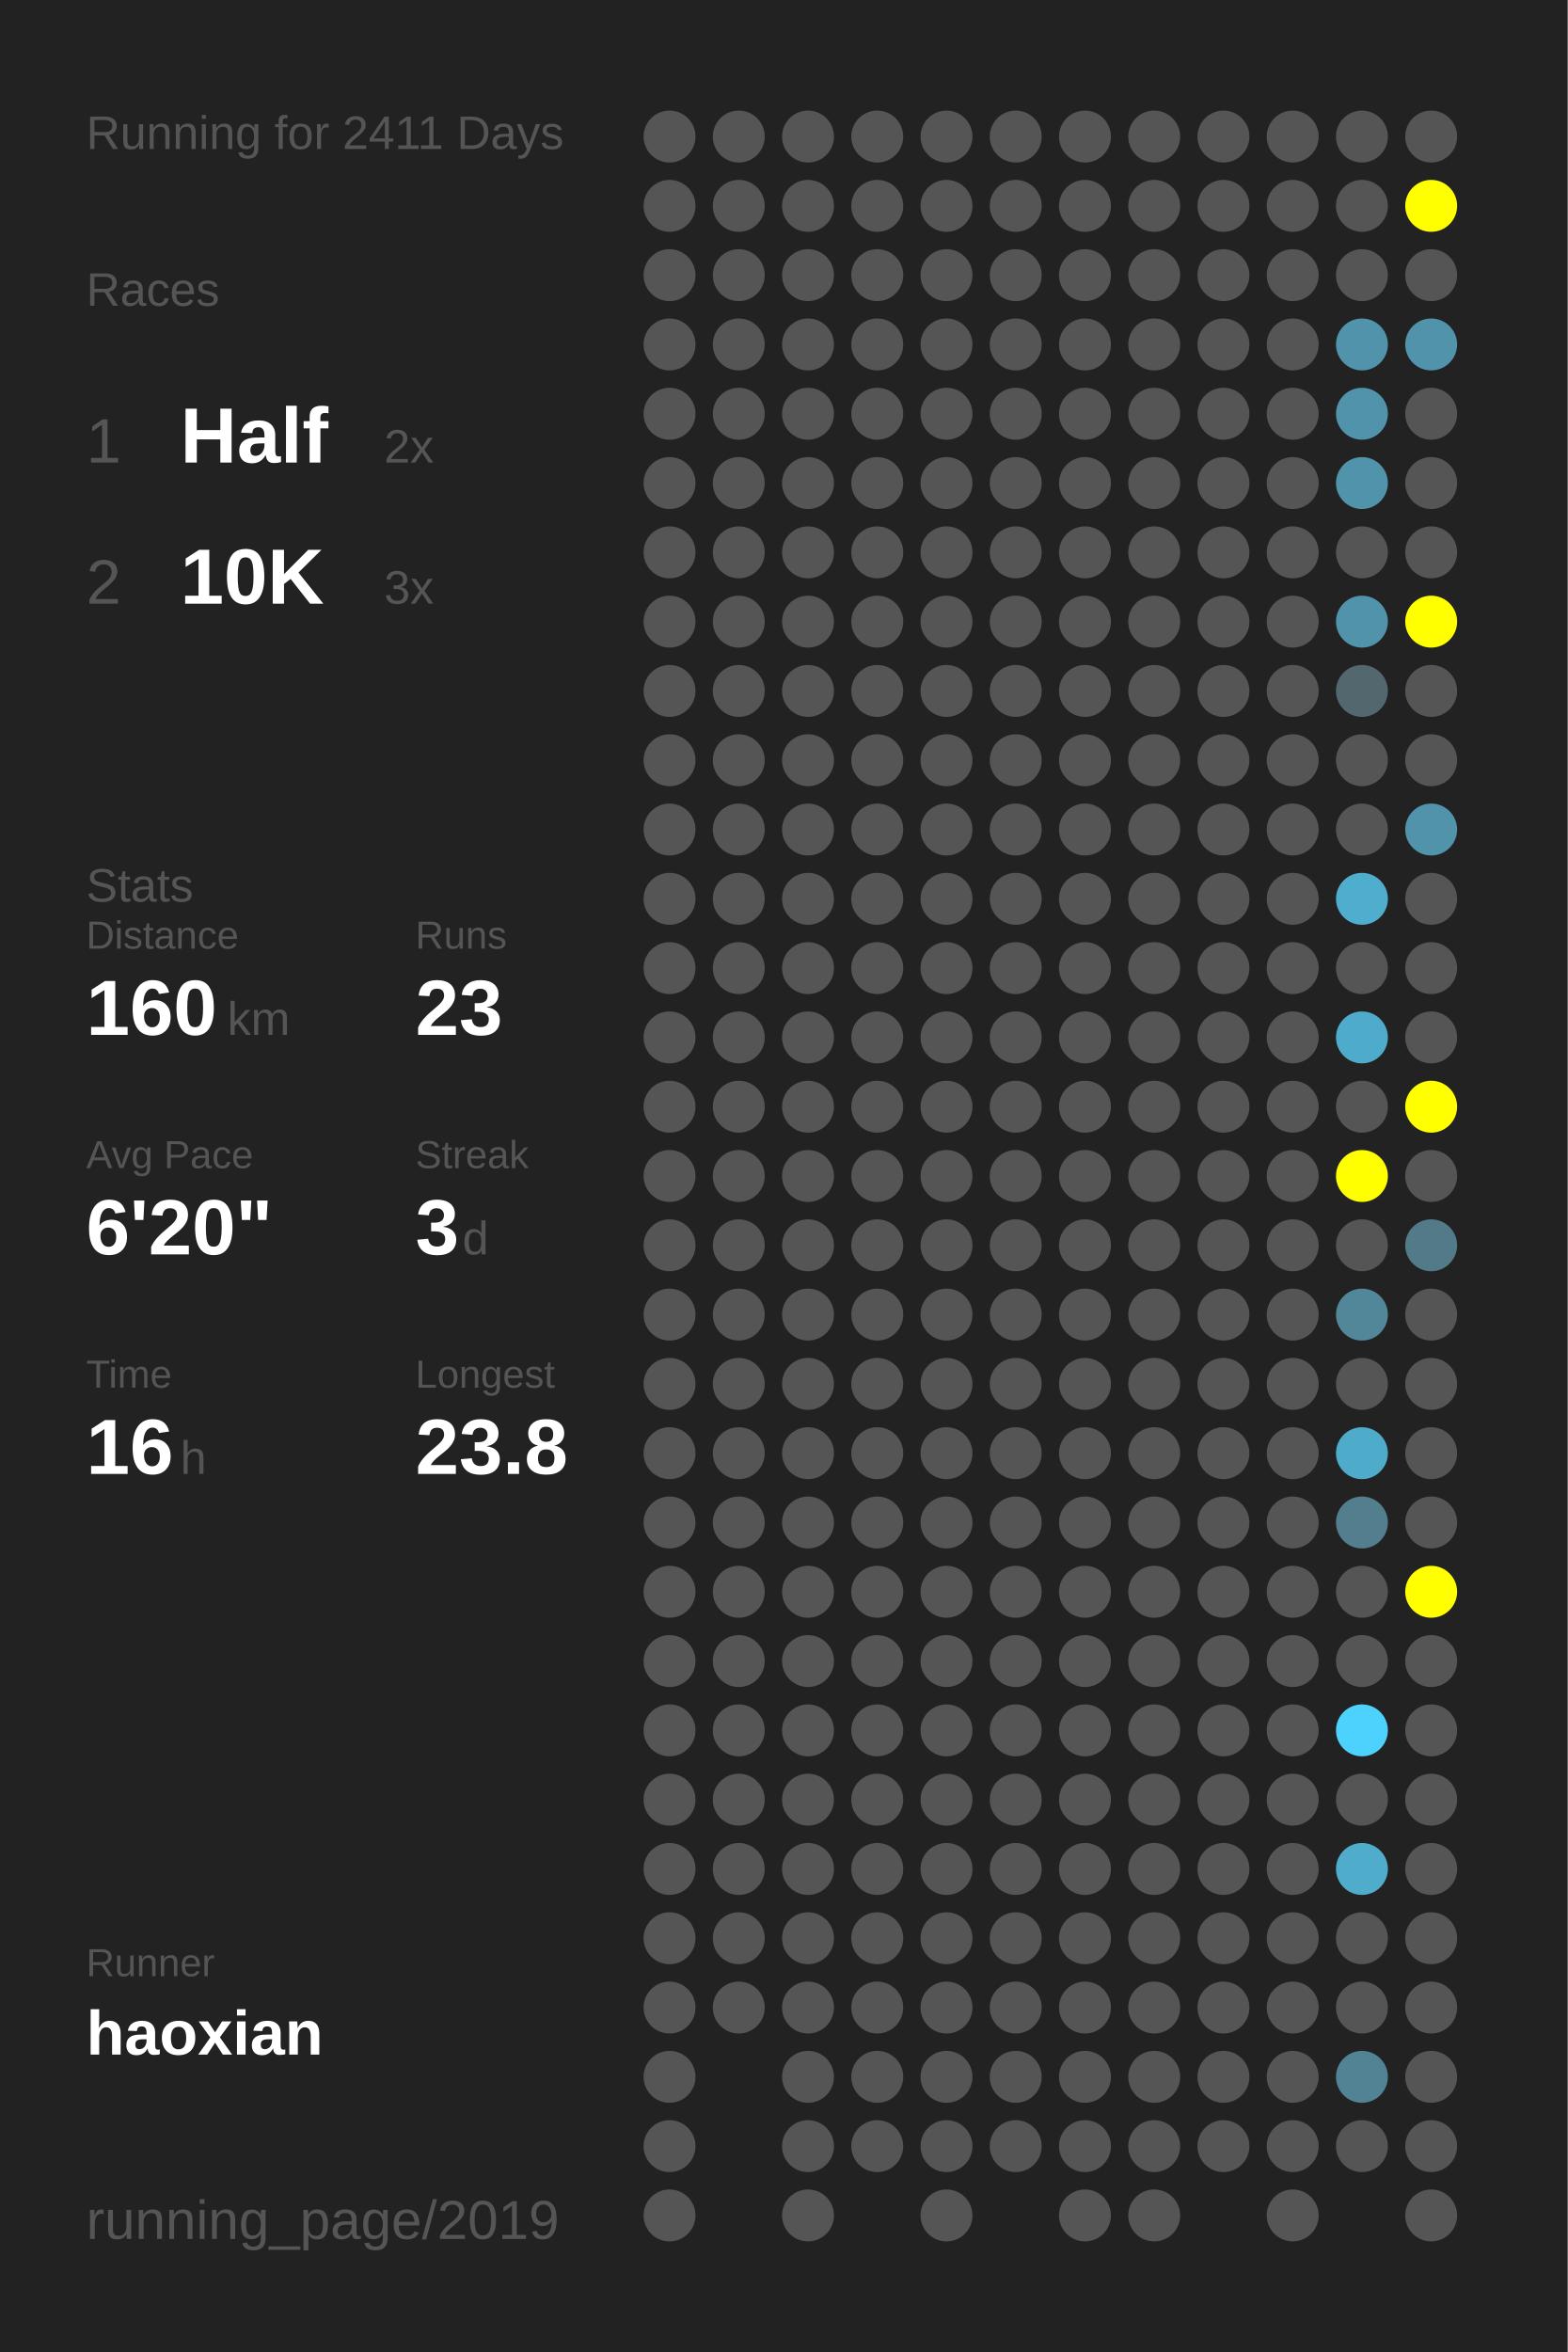
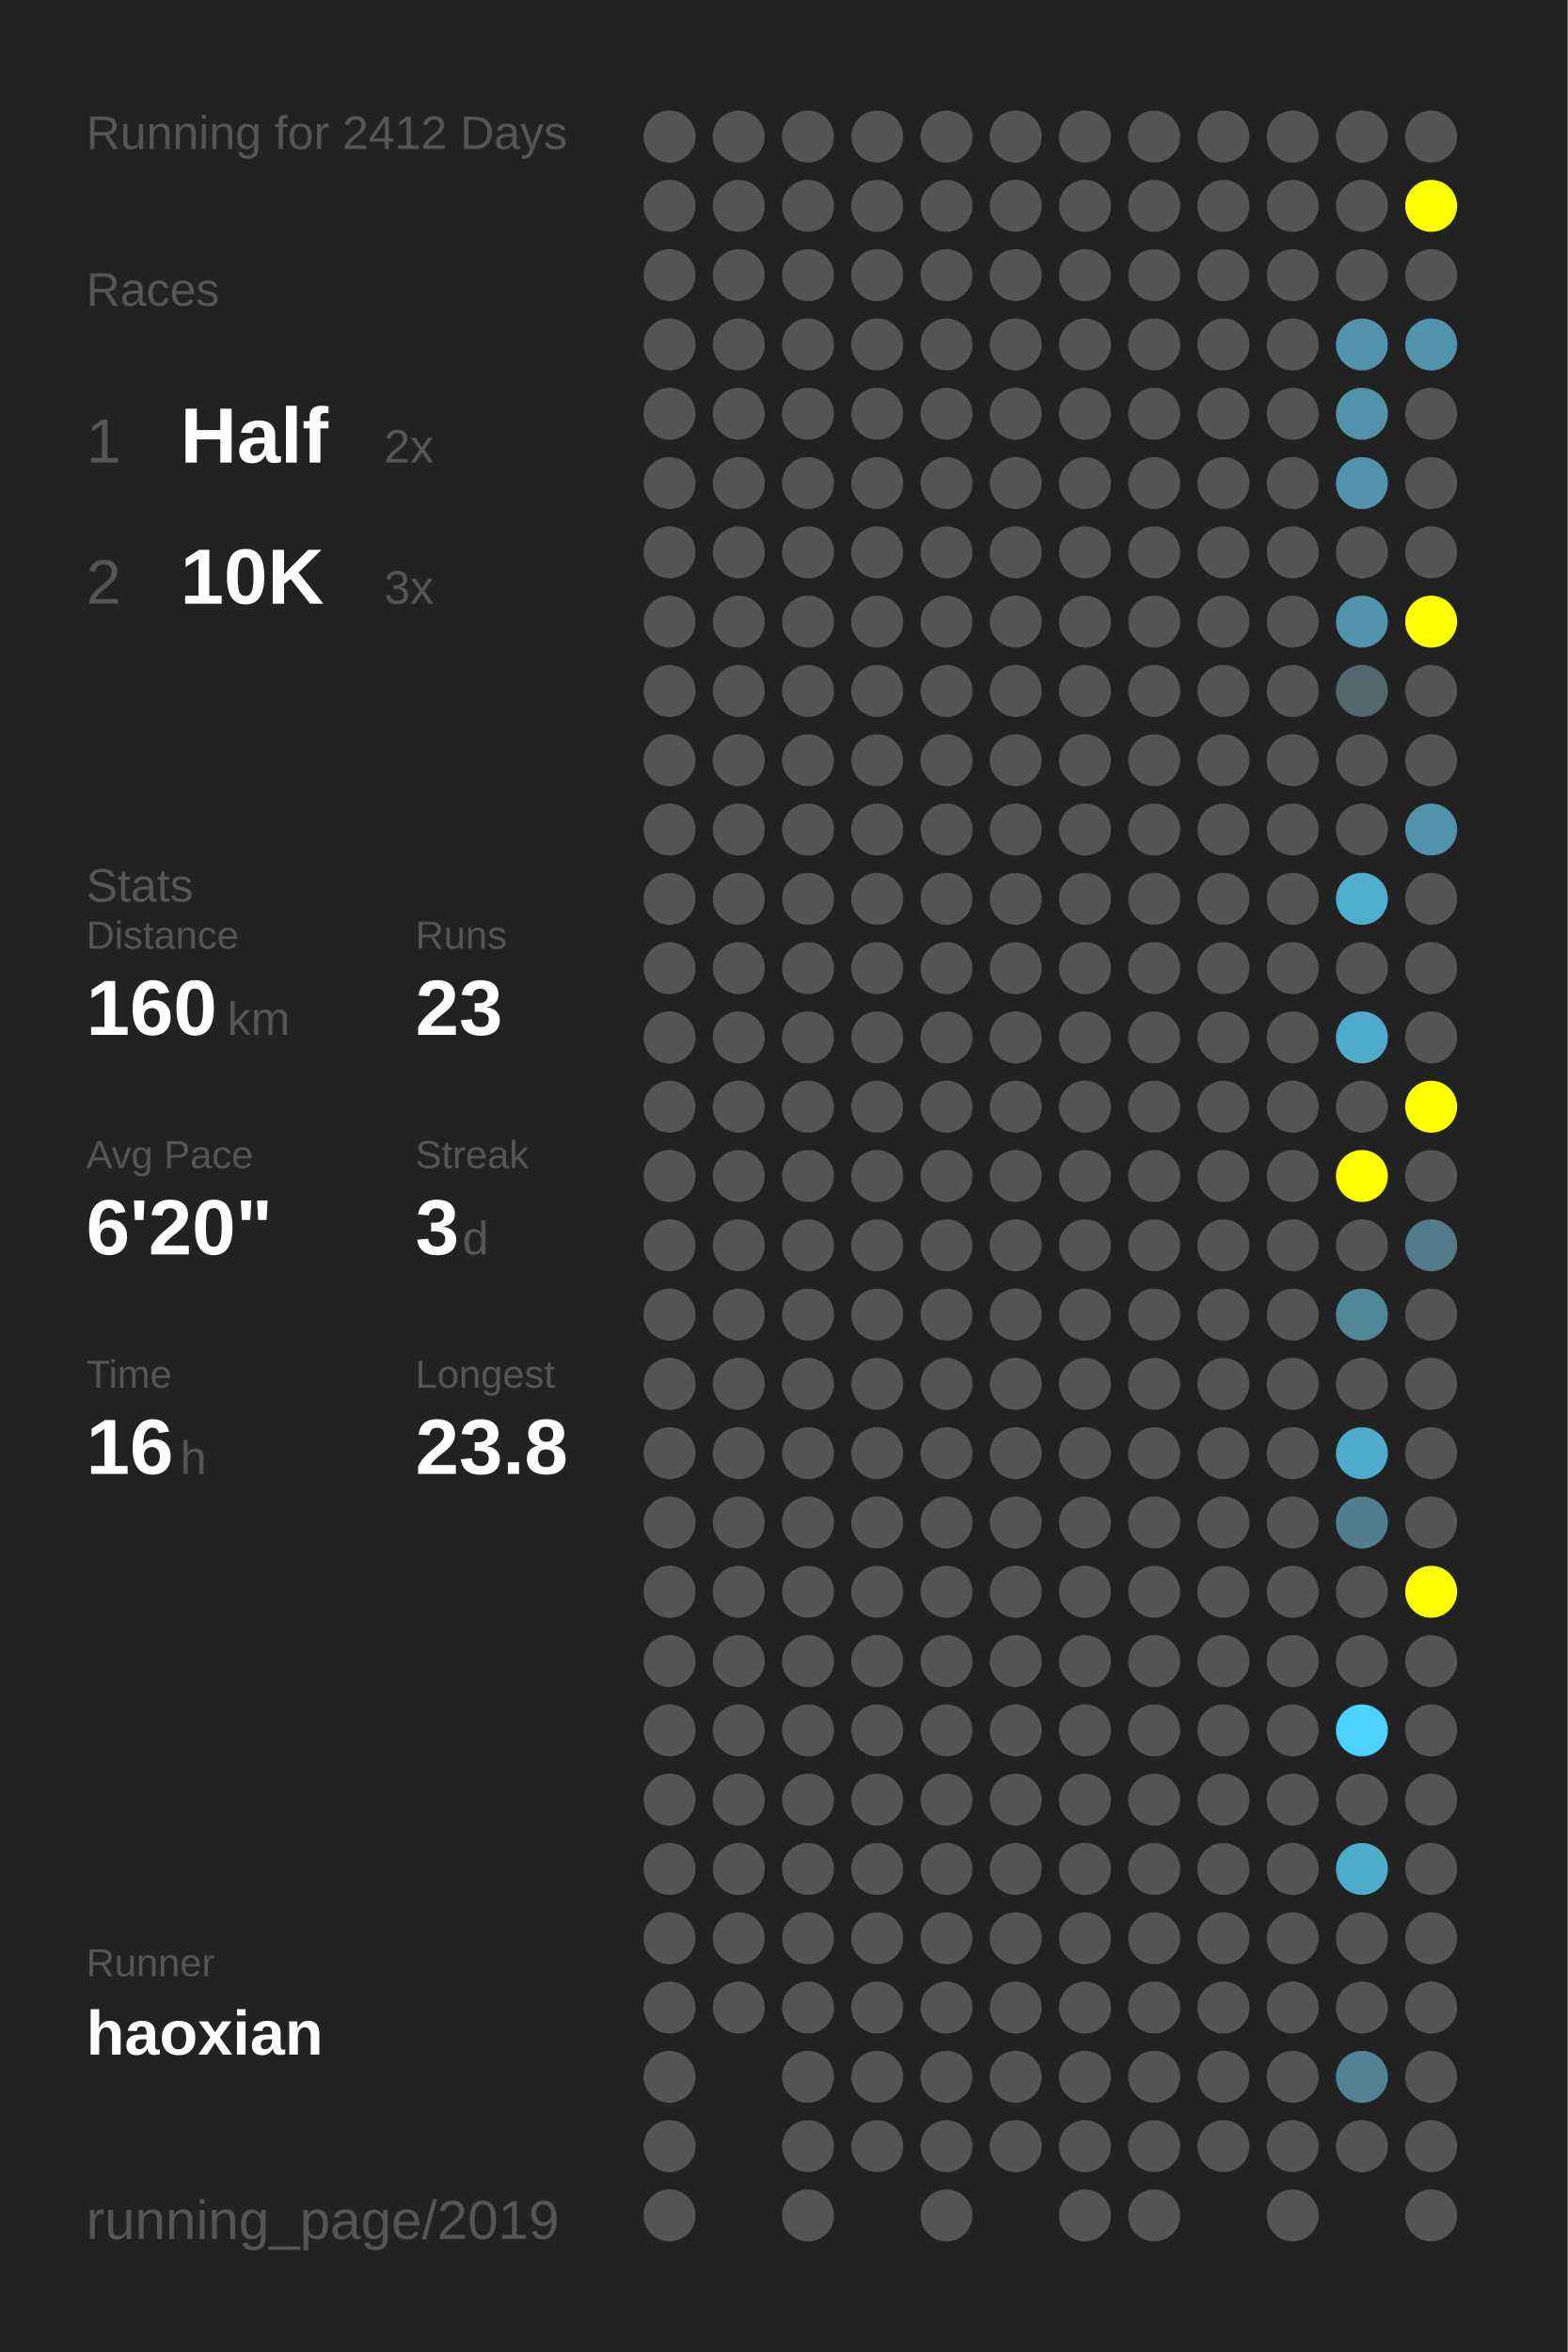
<svg xmlns="http://www.w3.org/2000/svg" baseProfile="full" height="300mm" version="1.1" viewBox="0,0,200,300" width="200mm">
  <defs />
  <rect fill="#222222" height="300" width="200" x="0" y="0" />
-   <text fill="#555555" style="font-size:6px; font-family:Arial;" x="11" y="19">Running for 2411 Days</text>
+   <text fill="#555555" style="font-size:6px; font-family:Arial;" x="11" y="19">Running for 2412 Days</text>
  <text fill="#555555" style="font-size:6px; font-family:Arial;" x="11" y="39">Races</text>
  <text fill="#555555" style="font-size:8px; font-family:Arial;" x="11" y="59">1</text>
  <text fill="#FFFFFF" style="font-size:10px; font-family:Arial; font-weight:bold;" x="23" y="59">Half</text>
  <text fill="#555555" style="font-size:6px; font-family:Arial;" x="49" y="59">2x</text>
  <text fill="#555555" style="font-size:8px; font-family:Arial;" x="11" y="77">2</text>
  <text fill="#FFFFFF" style="font-size:10px; font-family:Arial; font-weight:bold;" x="23" y="77">10K</text>
  <text fill="#555555" style="font-size:6px; font-family:Arial;" x="49" y="77">3x</text>
  <text fill="#555555" style="font-size:6px; font-family:Arial;" x="11" y="115">Stats</text>
  <text fill="#555555" style="font-size:5px; font-family:Arial;" x="11" y="121">Distance</text>
  <text fill="#FFFFFF" style="font-size:10px; font-family:Arial; font-weight:bold;" x="11" y="132">160</text>
  <text fill="#555555" style="font-size:6px; font-family:Arial;" x="29" y="132">km</text>
  <text fill="#555555" style="font-size:5px; font-family:Arial;" x="53" y="121">Runs</text>
  <text fill="#FFFFFF" style="font-size:10px; font-family:Arial; font-weight:bold;" x="53" y="132">23</text>
  <text fill="#555555" style="font-size:5px; font-family:Arial;" x="11" y="149">Avg Pace</text>
  <text fill="#FFFFFF" style="font-size:10px; font-family:Arial; font-weight:bold;" x="11" y="160">6'20"</text>
  <text fill="#555555" style="font-size:5px; font-family:Arial;" x="53" y="149">Streak</text>
  <text fill="#FFFFFF" style="font-size:10px; font-family:Arial; font-weight:bold;" x="53" y="160">3</text>
  <text fill="#555555" style="font-size:6px; font-family:Arial;" x="59" y="160">d</text>
  <text fill="#555555" style="font-size:5px; font-family:Arial;" x="11" y="177">Time</text>
  <text fill="#FFFFFF" style="font-size:10px; font-family:Arial; font-weight:bold;" x="11" y="188">16</text>
  <text fill="#555555" style="font-size:6px; font-family:Arial;" x="23" y="188">h</text>
  <text fill="#555555" style="font-size:5px; font-family:Arial;" x="53" y="177">Longest</text>
  <text fill="#FFFFFF" style="font-size:10px; font-family:Arial; font-weight:bold;" x="53" y="188">23.8</text>
  <text fill="#555555" style="font-size:5px; font-family:Arial;" x="11" y="252.065">Runner</text>
  <text fill="#FFFFFF" style="font-size:8px; font-family:Arial; font-weight:bold;" x="11" y="262.065">haoxian</text>
  <text fill="#555555" style="font-size:7px; font-family:Arial;" x="11" y="285.581">running_page/2019</text>
  <circle cx="85.417" cy="17.419" fill="#555555" r="3.312" />
  <circle cx="85.417" cy="26.258" fill="#555555" r="3.312" />
  <circle cx="85.417" cy="35.097" fill="#555555" r="3.312" />
  <circle cx="85.417" cy="43.935" fill="#555555" r="3.312" />
  <circle cx="85.417" cy="52.774" fill="#555555" r="3.312" />
  <circle cx="85.417" cy="61.613" fill="#555555" r="3.312" />
  <circle cx="85.417" cy="70.452" fill="#555555" r="3.312" />
  <circle cx="85.417" cy="79.29" fill="#555555" r="3.312" />
  <circle cx="85.417" cy="88.129" fill="#555555" r="3.312" />
  <circle cx="85.417" cy="96.968" fill="#555555" r="3.312" />
  <circle cx="85.417" cy="105.806" fill="#555555" r="3.312" />
  <circle cx="85.417" cy="114.645" fill="#555555" r="3.312" />
  <circle cx="85.417" cy="123.484" fill="#555555" r="3.312" />
  <circle cx="85.417" cy="132.323" fill="#555555" r="3.312" />
  <circle cx="85.417" cy="141.161" fill="#555555" r="3.312" />
  <circle cx="85.417" cy="150" fill="#555555" r="3.312" />
  <circle cx="85.417" cy="158.839" fill="#555555" r="3.312" />
  <circle cx="85.417" cy="167.677" fill="#555555" r="3.312" />
  <circle cx="85.417" cy="176.516" fill="#555555" r="3.312" />
  <circle cx="85.417" cy="185.355" fill="#555555" r="3.312" />
  <circle cx="85.417" cy="194.194" fill="#555555" r="3.312" />
  <circle cx="85.417" cy="203.032" fill="#555555" r="3.312" />
  <circle cx="85.417" cy="211.871" fill="#555555" r="3.312" />
  <circle cx="85.417" cy="220.71" fill="#555555" r="3.312" />
  <circle cx="85.417" cy="229.548" fill="#555555" r="3.312" />
  <circle cx="85.417" cy="238.387" fill="#555555" r="3.312" />
  <circle cx="85.417" cy="247.226" fill="#555555" r="3.312" />
  <circle cx="85.417" cy="256.065" fill="#555555" r="3.312" />
  <circle cx="85.417" cy="264.903" fill="#555555" r="3.312" />
  <circle cx="85.417" cy="273.742" fill="#555555" r="3.312" />
  <circle cx="85.417" cy="282.581" fill="#555555" r="3.312" />
  <circle cx="94.25" cy="17.419" fill="#555555" r="3.312" />
  <circle cx="94.25" cy="26.258" fill="#555555" r="3.312" />
  <circle cx="94.25" cy="35.097" fill="#555555" r="3.312" />
  <circle cx="94.25" cy="43.935" fill="#555555" r="3.312" />
  <circle cx="94.25" cy="52.774" fill="#555555" r="3.312" />
  <circle cx="94.25" cy="61.613" fill="#555555" r="3.312" />
  <circle cx="94.25" cy="70.452" fill="#555555" r="3.312" />
  <circle cx="94.25" cy="79.29" fill="#555555" r="3.312" />
  <circle cx="94.25" cy="88.129" fill="#555555" r="3.312" />
  <circle cx="94.25" cy="96.968" fill="#555555" r="3.312" />
  <circle cx="94.25" cy="105.806" fill="#555555" r="3.312" />
  <circle cx="94.25" cy="114.645" fill="#555555" r="3.312" />
  <circle cx="94.25" cy="123.484" fill="#555555" r="3.312" />
  <circle cx="94.25" cy="132.323" fill="#555555" r="3.312" />
  <circle cx="94.25" cy="141.161" fill="#555555" r="3.312" />
  <circle cx="94.25" cy="150" fill="#555555" r="3.312" />
  <circle cx="94.25" cy="158.839" fill="#555555" r="3.312" />
  <circle cx="94.25" cy="167.677" fill="#555555" r="3.312" />
  <circle cx="94.25" cy="176.516" fill="#555555" r="3.312" />
  <circle cx="94.25" cy="185.355" fill="#555555" r="3.312" />
  <circle cx="94.25" cy="194.194" fill="#555555" r="3.312" />
  <circle cx="94.25" cy="203.032" fill="#555555" r="3.312" />
  <circle cx="94.25" cy="211.871" fill="#555555" r="3.312" />
  <circle cx="94.25" cy="220.71" fill="#555555" r="3.312" />
  <circle cx="94.25" cy="229.548" fill="#555555" r="3.312" />
  <circle cx="94.25" cy="238.387" fill="#555555" r="3.312" />
  <circle cx="94.25" cy="247.226" fill="#555555" r="3.312" />
  <circle cx="94.25" cy="256.065" fill="#555555" r="3.312" />
  <circle cx="103.083" cy="17.419" fill="#555555" r="3.312" />
  <circle cx="103.083" cy="26.258" fill="#555555" r="3.312" />
  <circle cx="103.083" cy="35.097" fill="#555555" r="3.312" />
  <circle cx="103.083" cy="43.935" fill="#555555" r="3.312" />
  <circle cx="103.083" cy="52.774" fill="#555555" r="3.312" />
  <circle cx="103.083" cy="61.613" fill="#555555" r="3.312" />
  <circle cx="103.083" cy="70.452" fill="#555555" r="3.312" />
  <circle cx="103.083" cy="79.29" fill="#555555" r="3.312" />
  <circle cx="103.083" cy="88.129" fill="#555555" r="3.312" />
  <circle cx="103.083" cy="96.968" fill="#555555" r="3.312" />
  <circle cx="103.083" cy="105.806" fill="#555555" r="3.312" />
  <circle cx="103.083" cy="114.645" fill="#555555" r="3.312" />
  <circle cx="103.083" cy="123.484" fill="#555555" r="3.312" />
  <circle cx="103.083" cy="132.323" fill="#555555" r="3.312" />
  <circle cx="103.083" cy="141.161" fill="#555555" r="3.312" />
  <circle cx="103.083" cy="150" fill="#555555" r="3.312" />
  <circle cx="103.083" cy="158.839" fill="#555555" r="3.312" />
  <circle cx="103.083" cy="167.677" fill="#555555" r="3.312" />
  <circle cx="103.083" cy="176.516" fill="#555555" r="3.312" />
  <circle cx="103.083" cy="185.355" fill="#555555" r="3.312" />
  <circle cx="103.083" cy="194.194" fill="#555555" r="3.312" />
  <circle cx="103.083" cy="203.032" fill="#555555" r="3.312" />
  <circle cx="103.083" cy="211.871" fill="#555555" r="3.312" />
  <circle cx="103.083" cy="220.71" fill="#555555" r="3.312" />
  <circle cx="103.083" cy="229.548" fill="#555555" r="3.312" />
  <circle cx="103.083" cy="238.387" fill="#555555" r="3.312" />
  <circle cx="103.083" cy="247.226" fill="#555555" r="3.312" />
  <circle cx="103.083" cy="256.065" fill="#555555" r="3.312" />
  <circle cx="103.083" cy="264.903" fill="#555555" r="3.312" />
  <circle cx="103.083" cy="273.742" fill="#555555" r="3.312" />
  <circle cx="103.083" cy="282.581" fill="#555555" r="3.312" />
  <circle cx="111.917" cy="17.419" fill="#555555" r="3.312" />
  <circle cx="111.917" cy="26.258" fill="#555555" r="3.312" />
  <circle cx="111.917" cy="35.097" fill="#555555" r="3.312" />
  <circle cx="111.917" cy="43.935" fill="#555555" r="3.312" />
  <circle cx="111.917" cy="52.774" fill="#555555" r="3.312" />
  <circle cx="111.917" cy="61.613" fill="#555555" r="3.312" />
  <circle cx="111.917" cy="70.452" fill="#555555" r="3.312" />
  <circle cx="111.917" cy="79.29" fill="#555555" r="3.312" />
  <circle cx="111.917" cy="88.129" fill="#555555" r="3.312" />
  <circle cx="111.917" cy="96.968" fill="#555555" r="3.312" />
  <circle cx="111.917" cy="105.806" fill="#555555" r="3.312" />
  <circle cx="111.917" cy="114.645" fill="#555555" r="3.312" />
  <circle cx="111.917" cy="123.484" fill="#555555" r="3.312" />
  <circle cx="111.917" cy="132.323" fill="#555555" r="3.312" />
  <circle cx="111.917" cy="141.161" fill="#555555" r="3.312" />
  <circle cx="111.917" cy="150" fill="#555555" r="3.312" />
  <circle cx="111.917" cy="158.839" fill="#555555" r="3.312" />
  <circle cx="111.917" cy="167.677" fill="#555555" r="3.312" />
  <circle cx="111.917" cy="176.516" fill="#555555" r="3.312" />
  <circle cx="111.917" cy="185.355" fill="#555555" r="3.312" />
  <circle cx="111.917" cy="194.194" fill="#555555" r="3.312" />
  <circle cx="111.917" cy="203.032" fill="#555555" r="3.312" />
  <circle cx="111.917" cy="211.871" fill="#555555" r="3.312" />
  <circle cx="111.917" cy="220.71" fill="#555555" r="3.312" />
  <circle cx="111.917" cy="229.548" fill="#555555" r="3.312" />
  <circle cx="111.917" cy="238.387" fill="#555555" r="3.312" />
  <circle cx="111.917" cy="247.226" fill="#555555" r="3.312" />
  <circle cx="111.917" cy="256.065" fill="#555555" r="3.312" />
  <circle cx="111.917" cy="264.903" fill="#555555" r="3.312" />
  <circle cx="111.917" cy="273.742" fill="#555555" r="3.312" />
  <circle cx="120.75" cy="17.419" fill="#555555" r="3.312" />
  <circle cx="120.75" cy="26.258" fill="#555555" r="3.312" />
  <circle cx="120.75" cy="35.097" fill="#555555" r="3.312" />
  <circle cx="120.75" cy="43.935" fill="#555555" r="3.312" />
  <circle cx="120.75" cy="52.774" fill="#555555" r="3.312" />
  <circle cx="120.75" cy="61.613" fill="#555555" r="3.312" />
  <circle cx="120.75" cy="70.452" fill="#555555" r="3.312" />
  <circle cx="120.75" cy="79.29" fill="#555555" r="3.312" />
  <circle cx="120.75" cy="88.129" fill="#555555" r="3.312" />
  <circle cx="120.75" cy="96.968" fill="#555555" r="3.312" />
  <circle cx="120.75" cy="105.806" fill="#555555" r="3.312" />
  <circle cx="120.75" cy="114.645" fill="#555555" r="3.312" />
  <circle cx="120.75" cy="123.484" fill="#555555" r="3.312" />
  <circle cx="120.75" cy="132.323" fill="#555555" r="3.312" />
  <circle cx="120.75" cy="141.161" fill="#555555" r="3.312" />
  <circle cx="120.75" cy="150" fill="#555555" r="3.312" />
  <circle cx="120.75" cy="158.839" fill="#555555" r="3.312" />
  <circle cx="120.75" cy="167.677" fill="#555555" r="3.312" />
  <circle cx="120.75" cy="176.516" fill="#555555" r="3.312" />
  <circle cx="120.75" cy="185.355" fill="#555555" r="3.312" />
  <circle cx="120.75" cy="194.194" fill="#555555" r="3.312" />
  <circle cx="120.75" cy="203.032" fill="#555555" r="3.312" />
  <circle cx="120.75" cy="211.871" fill="#555555" r="3.312" />
  <circle cx="120.75" cy="220.71" fill="#555555" r="3.312" />
  <circle cx="120.75" cy="229.548" fill="#555555" r="3.312" />
  <circle cx="120.75" cy="238.387" fill="#555555" r="3.312" />
  <circle cx="120.75" cy="247.226" fill="#555555" r="3.312" />
  <circle cx="120.75" cy="256.065" fill="#555555" r="3.312" />
  <circle cx="120.75" cy="264.903" fill="#555555" r="3.312" />
  <circle cx="120.75" cy="273.742" fill="#555555" r="3.312" />
  <circle cx="120.75" cy="282.581" fill="#555555" r="3.312" />
  <circle cx="129.583" cy="17.419" fill="#555555" r="3.312" />
  <circle cx="129.583" cy="26.258" fill="#555555" r="3.312" />
  <circle cx="129.583" cy="35.097" fill="#555555" r="3.312" />
  <circle cx="129.583" cy="43.935" fill="#555555" r="3.312" />
  <circle cx="129.583" cy="52.774" fill="#555555" r="3.312" />
  <circle cx="129.583" cy="61.613" fill="#555555" r="3.312" />
  <circle cx="129.583" cy="70.452" fill="#555555" r="3.312" />
  <circle cx="129.583" cy="79.29" fill="#555555" r="3.312" />
  <circle cx="129.583" cy="88.129" fill="#555555" r="3.312" />
  <circle cx="129.583" cy="96.968" fill="#555555" r="3.312" />
  <circle cx="129.583" cy="105.806" fill="#555555" r="3.312" />
  <circle cx="129.583" cy="114.645" fill="#555555" r="3.312" />
  <circle cx="129.583" cy="123.484" fill="#555555" r="3.312" />
  <circle cx="129.583" cy="132.323" fill="#555555" r="3.312" />
  <circle cx="129.583" cy="141.161" fill="#555555" r="3.312" />
  <circle cx="129.583" cy="150" fill="#555555" r="3.312" />
  <circle cx="129.583" cy="158.839" fill="#555555" r="3.312" />
  <circle cx="129.583" cy="167.677" fill="#555555" r="3.312" />
  <circle cx="129.583" cy="176.516" fill="#555555" r="3.312" />
  <circle cx="129.583" cy="185.355" fill="#555555" r="3.312" />
  <circle cx="129.583" cy="194.194" fill="#555555" r="3.312" />
  <circle cx="129.583" cy="203.032" fill="#555555" r="3.312" />
  <circle cx="129.583" cy="211.871" fill="#555555" r="3.312" />
  <circle cx="129.583" cy="220.71" fill="#555555" r="3.312" />
  <circle cx="129.583" cy="229.548" fill="#555555" r="3.312" />
  <circle cx="129.583" cy="238.387" fill="#555555" r="3.312" />
  <circle cx="129.583" cy="247.226" fill="#555555" r="3.312" />
  <circle cx="129.583" cy="256.065" fill="#555555" r="3.312" />
  <circle cx="129.583" cy="264.903" fill="#555555" r="3.312" />
  <circle cx="129.583" cy="273.742" fill="#555555" r="3.312" />
  <circle cx="138.417" cy="17.419" fill="#555555" r="3.312" />
  <circle cx="138.417" cy="26.258" fill="#555555" r="3.312" />
  <circle cx="138.417" cy="35.097" fill="#555555" r="3.312" />
  <circle cx="138.417" cy="43.935" fill="#555555" r="3.312" />
  <circle cx="138.417" cy="52.774" fill="#555555" r="3.312" />
  <circle cx="138.417" cy="61.613" fill="#555555" r="3.312" />
  <circle cx="138.417" cy="70.452" fill="#555555" r="3.312" />
  <circle cx="138.417" cy="79.29" fill="#555555" r="3.312" />
  <circle cx="138.417" cy="88.129" fill="#555555" r="3.312" />
  <circle cx="138.417" cy="96.968" fill="#555555" r="3.312" />
  <circle cx="138.417" cy="105.806" fill="#555555" r="3.312" />
  <circle cx="138.417" cy="114.645" fill="#555555" r="3.312" />
  <circle cx="138.417" cy="123.484" fill="#555555" r="3.312" />
  <circle cx="138.417" cy="132.323" fill="#555555" r="3.312" />
  <circle cx="138.417" cy="141.161" fill="#555555" r="3.312" />
  <circle cx="138.417" cy="150" fill="#555555" r="3.312" />
  <circle cx="138.417" cy="158.839" fill="#555555" r="3.312" />
  <circle cx="138.417" cy="167.677" fill="#555555" r="3.312" />
  <circle cx="138.417" cy="176.516" fill="#555555" r="3.312" />
  <circle cx="138.417" cy="185.355" fill="#555555" r="3.312" />
  <circle cx="138.417" cy="194.194" fill="#555555" r="3.312" />
  <circle cx="138.417" cy="203.032" fill="#555555" r="3.312" />
  <circle cx="138.417" cy="211.871" fill="#555555" r="3.312" />
  <circle cx="138.417" cy="220.71" fill="#555555" r="3.312" />
  <circle cx="138.417" cy="229.548" fill="#555555" r="3.312" />
  <circle cx="138.417" cy="238.387" fill="#555555" r="3.312" />
  <circle cx="138.417" cy="247.226" fill="#555555" r="3.312" />
  <circle cx="138.417" cy="256.065" fill="#555555" r="3.312" />
  <circle cx="138.417" cy="264.903" fill="#555555" r="3.312" />
  <circle cx="138.417" cy="273.742" fill="#555555" r="3.312" />
  <circle cx="138.417" cy="282.581" fill="#555555" r="3.312" />
  <circle cx="147.25" cy="17.419" fill="#555555" r="3.312" />
  <circle cx="147.25" cy="26.258" fill="#555555" r="3.312" />
  <circle cx="147.25" cy="35.097" fill="#555555" r="3.312" />
  <circle cx="147.25" cy="43.935" fill="#555555" r="3.312" />
  <circle cx="147.25" cy="52.774" fill="#555555" r="3.312" />
  <circle cx="147.25" cy="61.613" fill="#555555" r="3.312" />
  <circle cx="147.25" cy="70.452" fill="#555555" r="3.312" />
  <circle cx="147.25" cy="79.29" fill="#555555" r="3.312" />
  <circle cx="147.25" cy="88.129" fill="#555555" r="3.312" />
  <circle cx="147.25" cy="96.968" fill="#555555" r="3.312" />
  <circle cx="147.25" cy="105.806" fill="#555555" r="3.312" />
  <circle cx="147.25" cy="114.645" fill="#555555" r="3.312" />
  <circle cx="147.25" cy="123.484" fill="#555555" r="3.312" />
  <circle cx="147.25" cy="132.323" fill="#555555" r="3.312" />
  <circle cx="147.25" cy="141.161" fill="#555555" r="3.312" />
  <circle cx="147.25" cy="150" fill="#555555" r="3.312" />
  <circle cx="147.25" cy="158.839" fill="#555555" r="3.312" />
  <circle cx="147.25" cy="167.677" fill="#555555" r="3.312" />
  <circle cx="147.25" cy="176.516" fill="#555555" r="3.312" />
  <circle cx="147.25" cy="185.355" fill="#555555" r="3.312" />
  <circle cx="147.25" cy="194.194" fill="#555555" r="3.312" />
  <circle cx="147.25" cy="203.032" fill="#555555" r="3.312" />
  <circle cx="147.25" cy="211.871" fill="#555555" r="3.312" />
  <circle cx="147.25" cy="220.71" fill="#555555" r="3.312" />
  <circle cx="147.25" cy="229.548" fill="#555555" r="3.312" />
  <circle cx="147.25" cy="238.387" fill="#555555" r="3.312" />
  <circle cx="147.25" cy="247.226" fill="#555555" r="3.312" />
  <circle cx="147.25" cy="256.065" fill="#555555" r="3.312" />
  <circle cx="147.25" cy="264.903" fill="#555555" r="3.312" />
  <circle cx="147.25" cy="273.742" fill="#555555" r="3.312" />
  <circle cx="147.25" cy="282.581" fill="#555555" r="3.312" />
  <circle cx="156.083" cy="17.419" fill="#555555" r="3.312" />
  <circle cx="156.083" cy="26.258" fill="#555555" r="3.312" />
  <circle cx="156.083" cy="35.097" fill="#555555" r="3.312" />
  <circle cx="156.083" cy="43.935" fill="#555555" r="3.312" />
  <circle cx="156.083" cy="52.774" fill="#555555" r="3.312" />
  <circle cx="156.083" cy="61.613" fill="#555555" r="3.312" />
  <circle cx="156.083" cy="70.452" fill="#555555" r="3.312" />
  <circle cx="156.083" cy="79.29" fill="#555555" r="3.312" />
  <circle cx="156.083" cy="88.129" fill="#555555" r="3.312" />
  <circle cx="156.083" cy="96.968" fill="#555555" r="3.312" />
  <circle cx="156.083" cy="105.806" fill="#555555" r="3.312" />
  <circle cx="156.083" cy="114.645" fill="#555555" r="3.312" />
  <circle cx="156.083" cy="123.484" fill="#555555" r="3.312" />
  <circle cx="156.083" cy="132.323" fill="#555555" r="3.312" />
  <circle cx="156.083" cy="141.161" fill="#555555" r="3.312" />
  <circle cx="156.083" cy="150" fill="#555555" r="3.312" />
  <circle cx="156.083" cy="158.839" fill="#555555" r="3.312" />
  <circle cx="156.083" cy="167.677" fill="#555555" r="3.312" />
  <circle cx="156.083" cy="176.516" fill="#555555" r="3.312" />
  <circle cx="156.083" cy="185.355" fill="#555555" r="3.312" />
  <circle cx="156.083" cy="194.194" fill="#555555" r="3.312" />
  <circle cx="156.083" cy="203.032" fill="#555555" r="3.312" />
  <circle cx="156.083" cy="211.871" fill="#555555" r="3.312" />
  <circle cx="156.083" cy="220.71" fill="#555555" r="3.312" />
  <circle cx="156.083" cy="229.548" fill="#555555" r="3.312" />
  <circle cx="156.083" cy="238.387" fill="#555555" r="3.312" />
  <circle cx="156.083" cy="247.226" fill="#555555" r="3.312" />
  <circle cx="156.083" cy="256.065" fill="#555555" r="3.312" />
  <circle cx="156.083" cy="264.903" fill="#555555" r="3.312" />
  <circle cx="156.083" cy="273.742" fill="#555555" r="3.312" />
  <circle cx="164.917" cy="17.419" fill="#555555" r="3.312" />
  <circle cx="164.917" cy="26.258" fill="#555555" r="3.312" />
  <circle cx="164.917" cy="35.097" fill="#555555" r="3.312" />
  <circle cx="164.917" cy="43.935" fill="#555555" r="3.312" />
  <circle cx="164.917" cy="52.774" fill="#555555" r="3.312" />
  <circle cx="164.917" cy="61.613" fill="#555555" r="3.312" />
  <circle cx="164.917" cy="70.452" fill="#555555" r="3.312" />
  <circle cx="164.917" cy="79.29" fill="#555555" r="3.312" />
  <circle cx="164.917" cy="88.129" fill="#555555" r="3.312" />
  <circle cx="164.917" cy="96.968" fill="#555555" r="3.312" />
  <circle cx="164.917" cy="105.806" fill="#555555" r="3.312" />
  <circle cx="164.917" cy="114.645" fill="#555555" r="3.312" />
  <circle cx="164.917" cy="123.484" fill="#555555" r="3.312" />
  <circle cx="164.917" cy="132.323" fill="#555555" r="3.312" />
  <circle cx="164.917" cy="141.161" fill="#555555" r="3.312" />
  <circle cx="164.917" cy="150" fill="#555555" r="3.312" />
  <circle cx="164.917" cy="158.839" fill="#555555" r="3.312" />
  <circle cx="164.917" cy="167.677" fill="#555555" r="3.312" />
  <circle cx="164.917" cy="176.516" fill="#555555" r="3.312" />
  <circle cx="164.917" cy="185.355" fill="#555555" r="3.312" />
  <circle cx="164.917" cy="194.194" fill="#555555" r="3.312" />
  <circle cx="164.917" cy="203.032" fill="#555555" r="3.312" />
  <circle cx="164.917" cy="211.871" fill="#555555" r="3.312" />
  <circle cx="164.917" cy="220.71" fill="#555555" r="3.312" />
  <circle cx="164.917" cy="229.548" fill="#555555" r="3.312" />
  <circle cx="164.917" cy="238.387" fill="#555555" r="3.312" />
  <circle cx="164.917" cy="247.226" fill="#555555" r="3.312" />
  <circle cx="164.917" cy="256.065" fill="#555555" r="3.312" />
  <circle cx="164.917" cy="264.903" fill="#555555" r="3.312" />
  <circle cx="164.917" cy="273.742" fill="#555555" r="3.312" />
  <circle cx="164.917" cy="282.581" fill="#555555" r="3.312" />
  <circle cx="173.75" cy="17.419" fill="#555555" r="3.312" />
  <circle cx="173.75" cy="26.258" fill="#555555" r="3.312" />
  <circle cx="173.75" cy="35.097" fill="#555555" r="3.312" />
  <circle cx="173.75" cy="43.935" fill="#5093aa" r="3.312" />
  <circle cx="173.75" cy="52.774" fill="#5093aa" r="3.312" />
  <circle cx="173.75" cy="61.613" fill="#5093aa" r="3.312" />
  <circle cx="173.75" cy="70.452" fill="#555555" r="3.312" />
  <circle cx="173.75" cy="79.29" fill="#5093aa" r="3.312" />
  <circle cx="173.75" cy="88.129" fill="#53676e" r="3.312" />
  <circle cx="173.75" cy="96.968" fill="#555555" r="3.312" />
  <circle cx="173.75" cy="105.806" fill="#555555" r="3.312" />
  <circle cx="173.75" cy="114.645" fill="#4fadcd" r="3.312" />
  <circle cx="173.75" cy="123.484" fill="#555555" r="3.312" />
  <circle cx="173.75" cy="132.323" fill="#4fabcb" r="3.312" />
  <circle cx="173.75" cy="141.161" fill="#555555" r="3.312" />
  <circle cx="173.75" cy="150" fill="#FFFF00" r="3.312" />
  <circle cx="173.75" cy="158.839" fill="#555555" r="3.312" />
  <circle cx="173.75" cy="167.677" fill="#518799" r="3.312" />
  <circle cx="173.75" cy="176.516" fill="#555555" r="3.312" />
  <circle cx="173.75" cy="185.355" fill="#4fabca" r="3.312" />
  <circle cx="173.75" cy="194.194" fill="#527e8d" r="3.312" />
  <circle cx="173.75" cy="203.032" fill="#555555" r="3.312" />
  <circle cx="173.75" cy="211.871" fill="#555555" r="3.312" />
  <circle cx="173.75" cy="220.71" fill="#4dd1fd" r="3.312" />
  <circle cx="173.75" cy="229.548" fill="#555555" r="3.312" />
  <circle cx="173.75" cy="238.387" fill="#4faccb" r="3.312" />
  <circle cx="173.75" cy="247.226" fill="#555555" r="3.312" />
  <circle cx="173.75" cy="256.065" fill="#555555" r="3.312" />
  <circle cx="173.75" cy="264.903" fill="#528394" r="3.312" />
  <circle cx="173.75" cy="273.742" fill="#555555" r="3.312" />
  <circle cx="182.583" cy="17.419" fill="#555555" r="3.312" />
  <circle cx="182.583" cy="26.258" fill="#FFFF00" r="3.312" />
  <circle cx="182.583" cy="35.097" fill="#555555" r="3.312" />
  <circle cx="182.583" cy="43.935" fill="#5093aa" r="3.312" />
  <circle cx="182.583" cy="52.774" fill="#555555" r="3.312" />
  <circle cx="182.583" cy="61.613" fill="#555555" r="3.312" />
  <circle cx="182.583" cy="70.452" fill="#555555" r="3.312" />
  <circle cx="182.583" cy="79.29" fill="#FFFF00" r="3.312" />
  <circle cx="182.583" cy="88.129" fill="#555555" r="3.312" />
  <circle cx="182.583" cy="96.968" fill="#555555" r="3.312" />
  <circle cx="182.583" cy="105.806" fill="#5093aa" r="3.312" />
  <circle cx="182.583" cy="114.645" fill="#555555" r="3.312" />
  <circle cx="182.583" cy="123.484" fill="#555555" r="3.312" />
  <circle cx="182.583" cy="132.323" fill="#555555" r="3.312" />
  <circle cx="182.583" cy="141.161" fill="#FFFF00" r="3.312" />
  <circle cx="182.583" cy="150" fill="#555555" r="3.312" />
  <circle cx="182.583" cy="158.839" fill="#527a88" r="3.312" />
  <circle cx="182.583" cy="167.677" fill="#555555" r="3.312" />
  <circle cx="182.583" cy="176.516" fill="#555555" r="3.312" />
  <circle cx="182.583" cy="185.355" fill="#555555" r="3.312" />
  <circle cx="182.583" cy="194.194" fill="#555555" r="3.312" />
  <circle cx="182.583" cy="203.032" fill="#FFFF00" r="3.312" />
  <circle cx="182.583" cy="211.871" fill="#555555" r="3.312" />
  <circle cx="182.583" cy="220.71" fill="#555555" r="3.312" />
  <circle cx="182.583" cy="229.548" fill="#555555" r="3.312" />
  <circle cx="182.583" cy="238.387" fill="#555555" r="3.312" />
  <circle cx="182.583" cy="247.226" fill="#555555" r="3.312" />
  <circle cx="182.583" cy="256.065" fill="#555555" r="3.312" />
  <circle cx="182.583" cy="264.903" fill="#555555" r="3.312" />
  <circle cx="182.583" cy="273.742" fill="#555555" r="3.312" />
  <circle cx="182.583" cy="282.581" fill="#555555" r="3.312" />
</svg>
